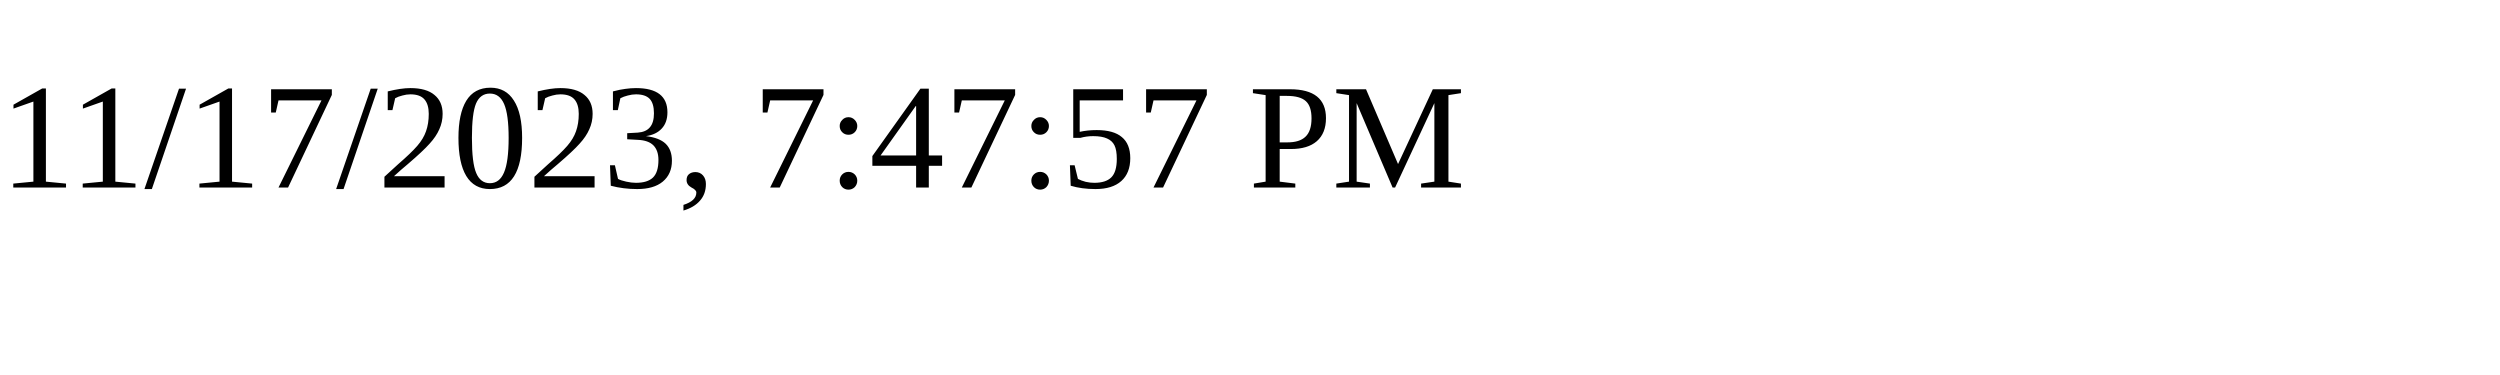
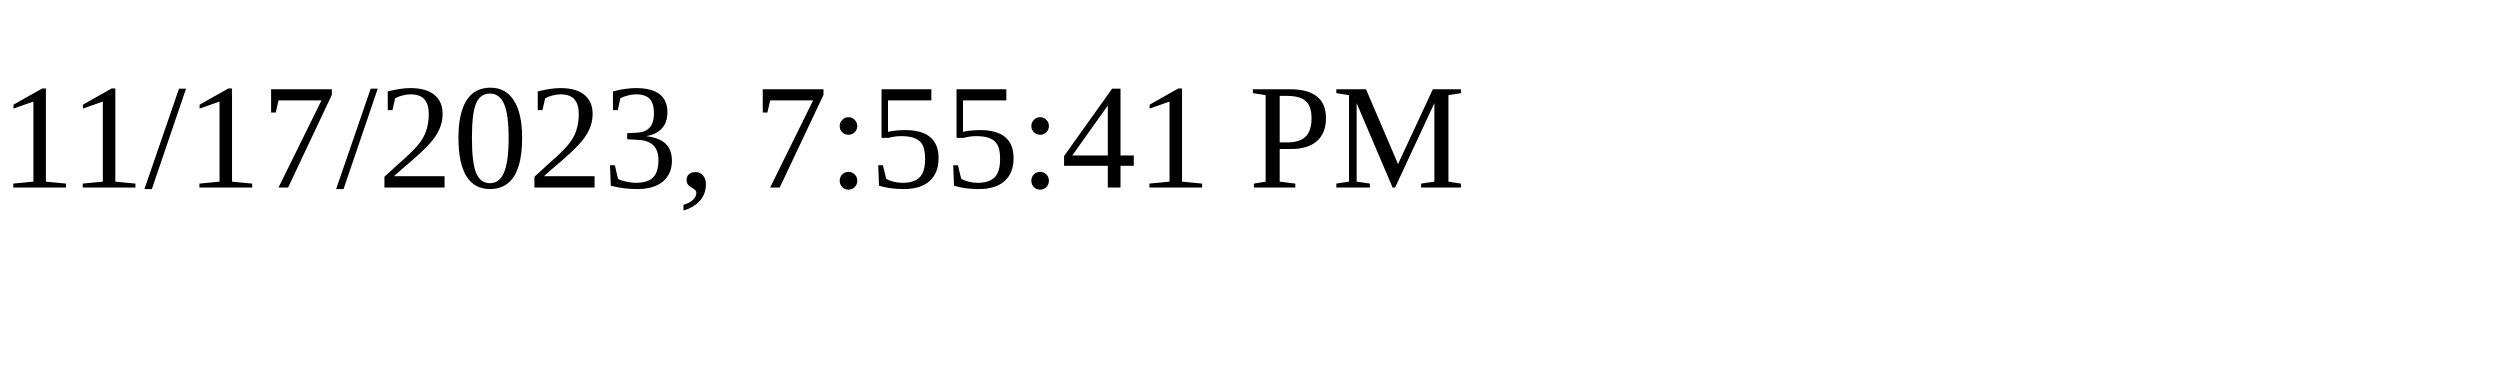
<svg xmlns="http://www.w3.org/2000/svg" height="30" width="200">
-   <text x="0" y="15">11/17/2023, 7:47:57 PM</text>
+   <text x="0" y="15">11/17/2023, 7:55:41 PM</text>
</svg>
